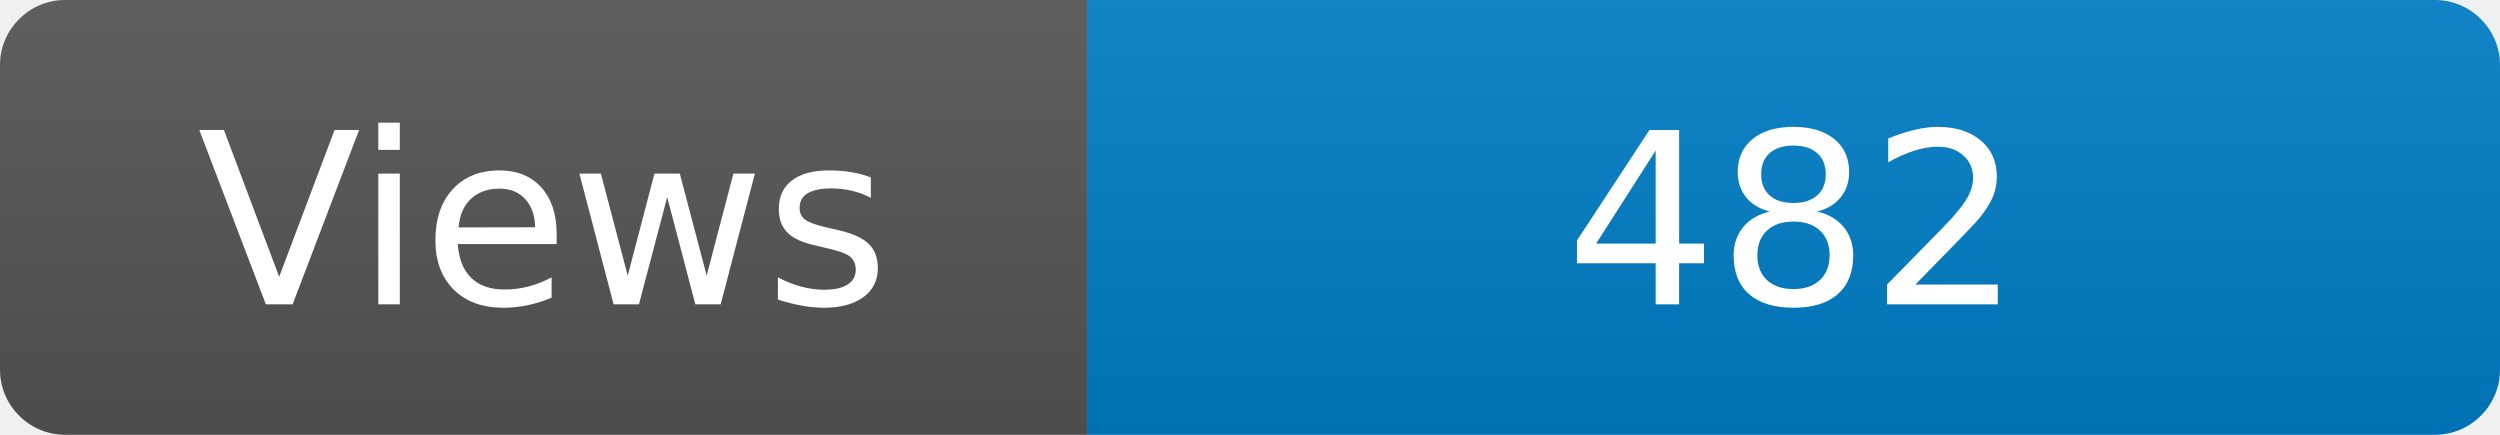
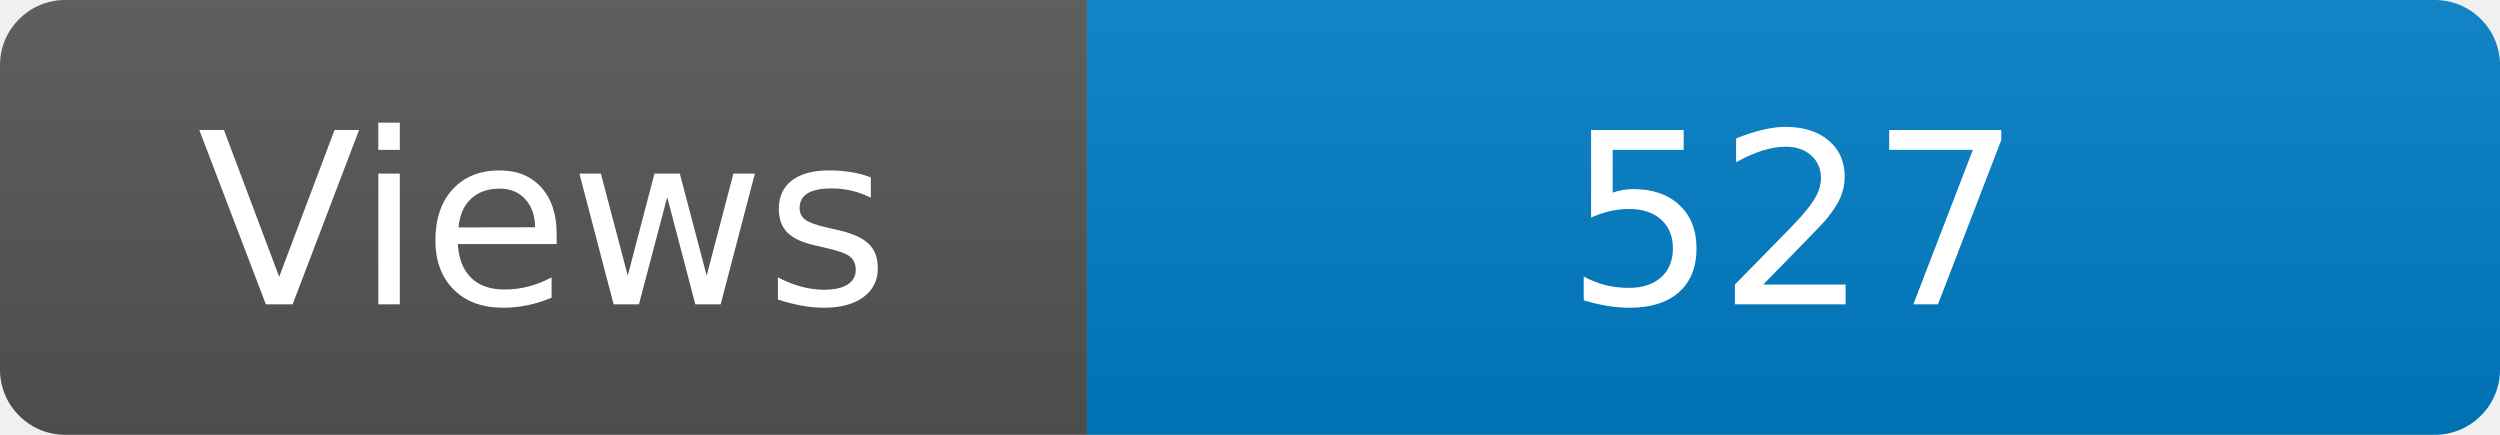
<svg xmlns="http://www.w3.org/2000/svg" width="115" height="20" role="img" aria-label="Maintained?: yes">
  <linearGradient id="s" x2="0" y2="100%">
    <stop offset="0" stop-color="#bbb" stop-opacity=".1" />
    <stop offset="1" stop-opacity=".1" />
  </linearGradient>
  <clipPath id="r">
    <rect width="115" height="20" rx="3" fill="#fff" />
  </clipPath>
  <g clip-path="url(#r)">
    <rect width="50" height="20" fill="#555" />
    <rect x="50" width="160" height="20" fill="#007ec6" />
    <rect width="115" height="20" fill="url(#s)" />
  </g>
  <g fill="#fff" text-anchor="middle" font-family="Verdana,Geneva,DejaVu Sans,sans-serif" font-size="110">
    <text x="250" y="140" transform="scale(.1)" fill="#fff">Views</text>
-     <text x="825" y="140" transform="scale(.1)" fill="#fff">482</text>
+     <text x="825" y="140" transform="scale(.1)" fill="#fff">527</text>
  </g>
</svg>
